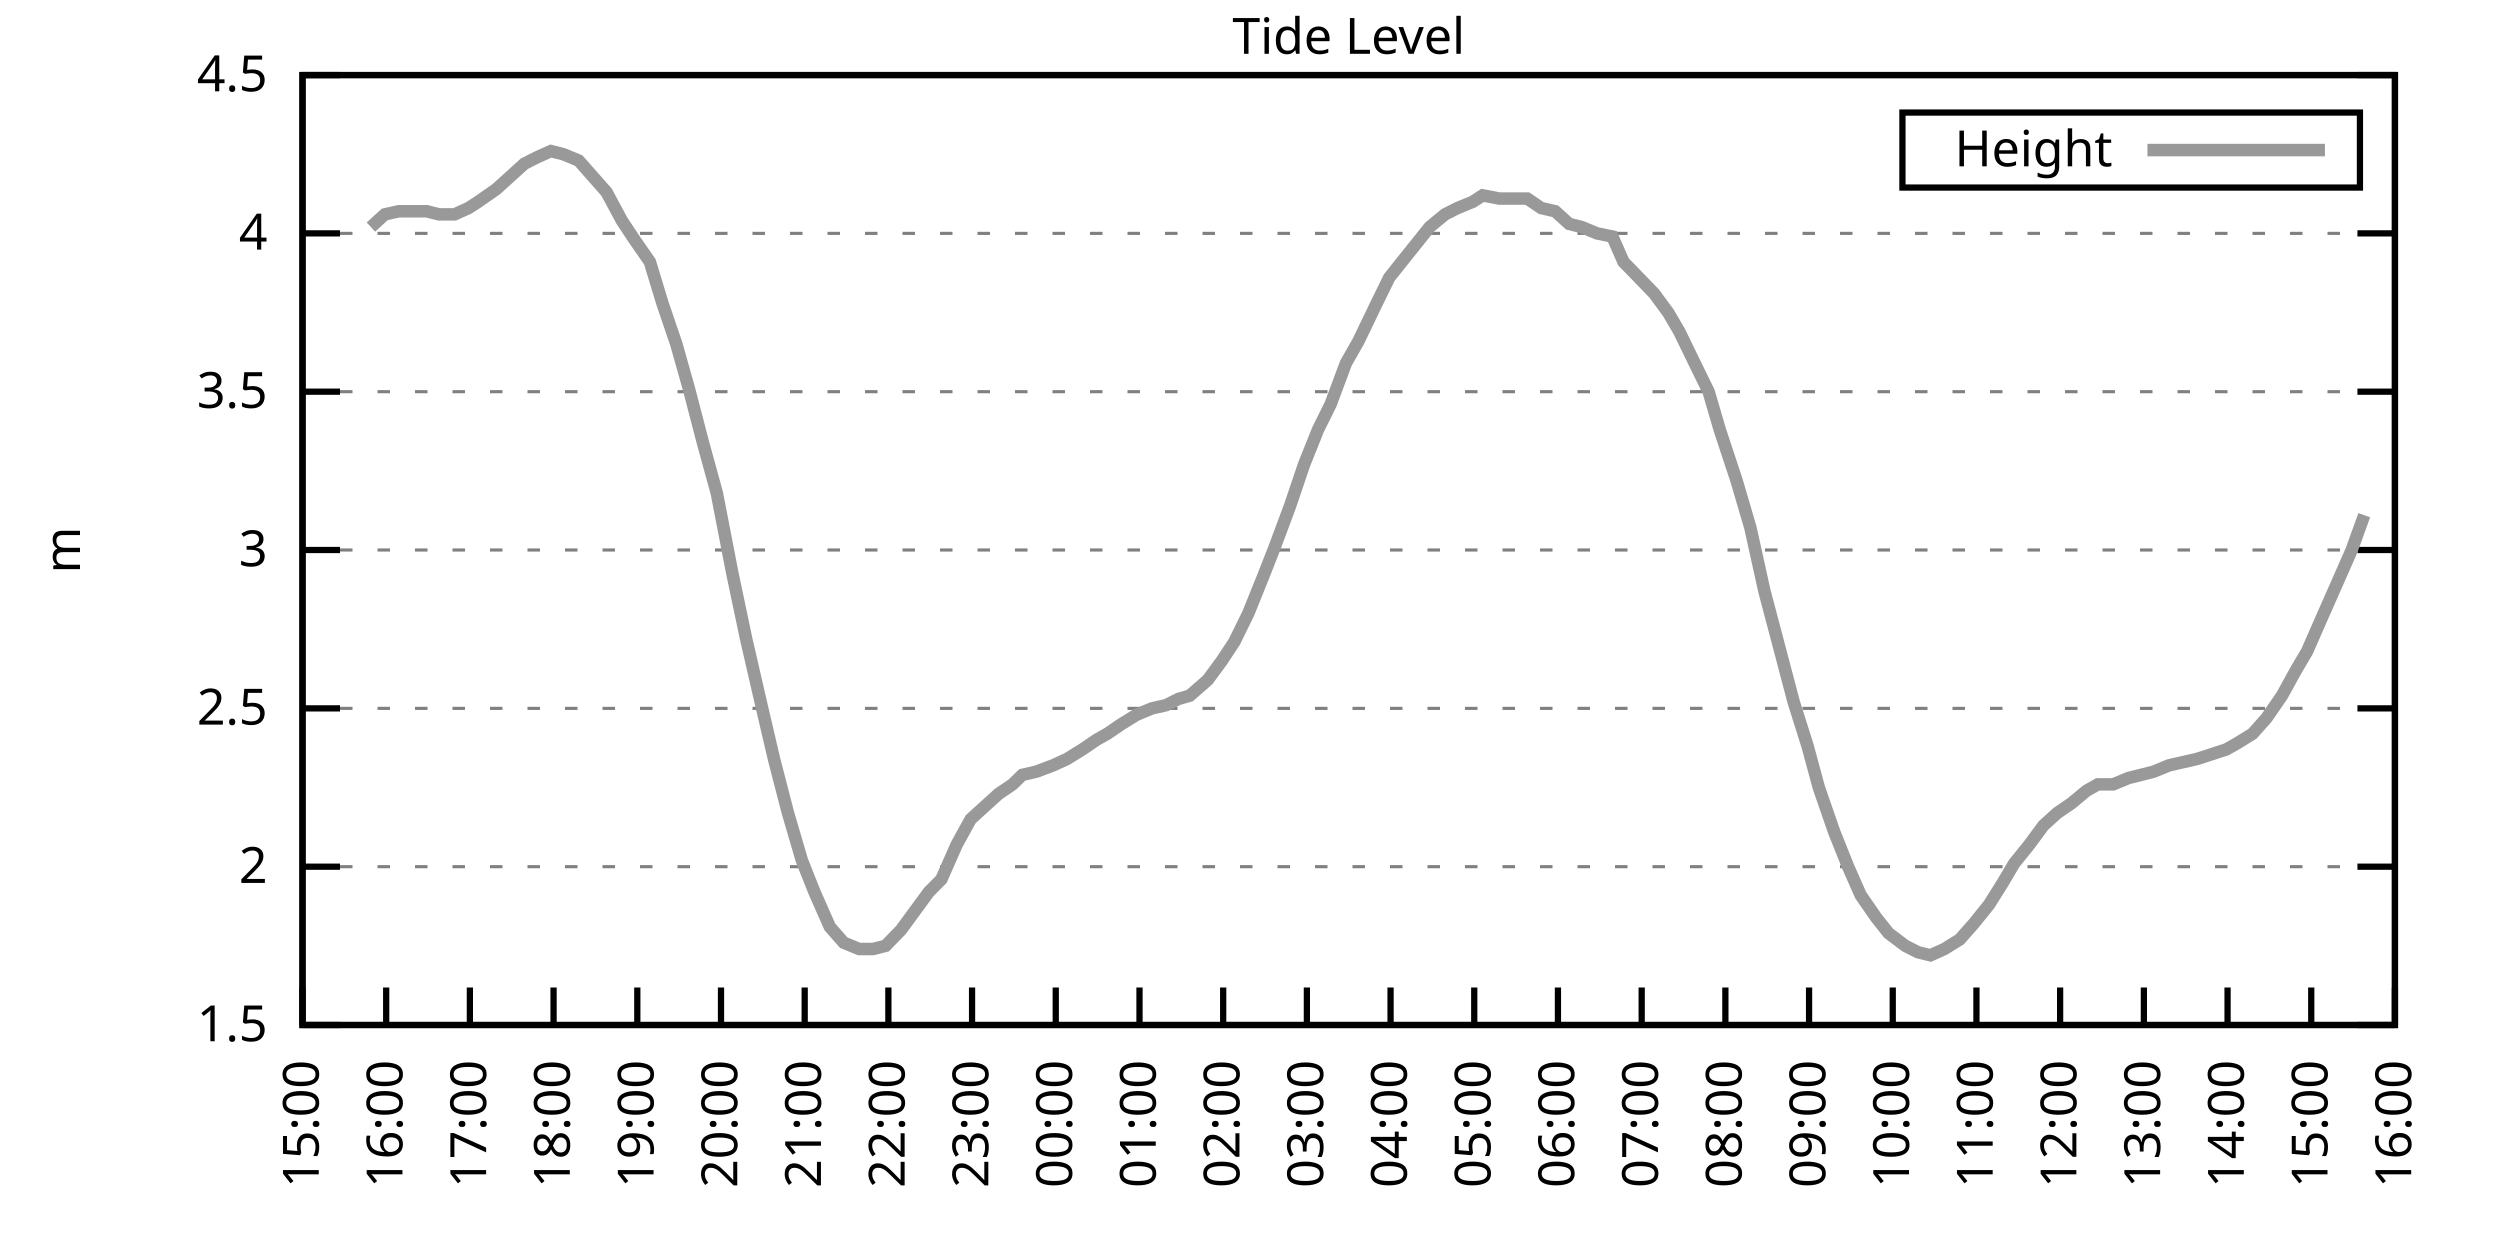
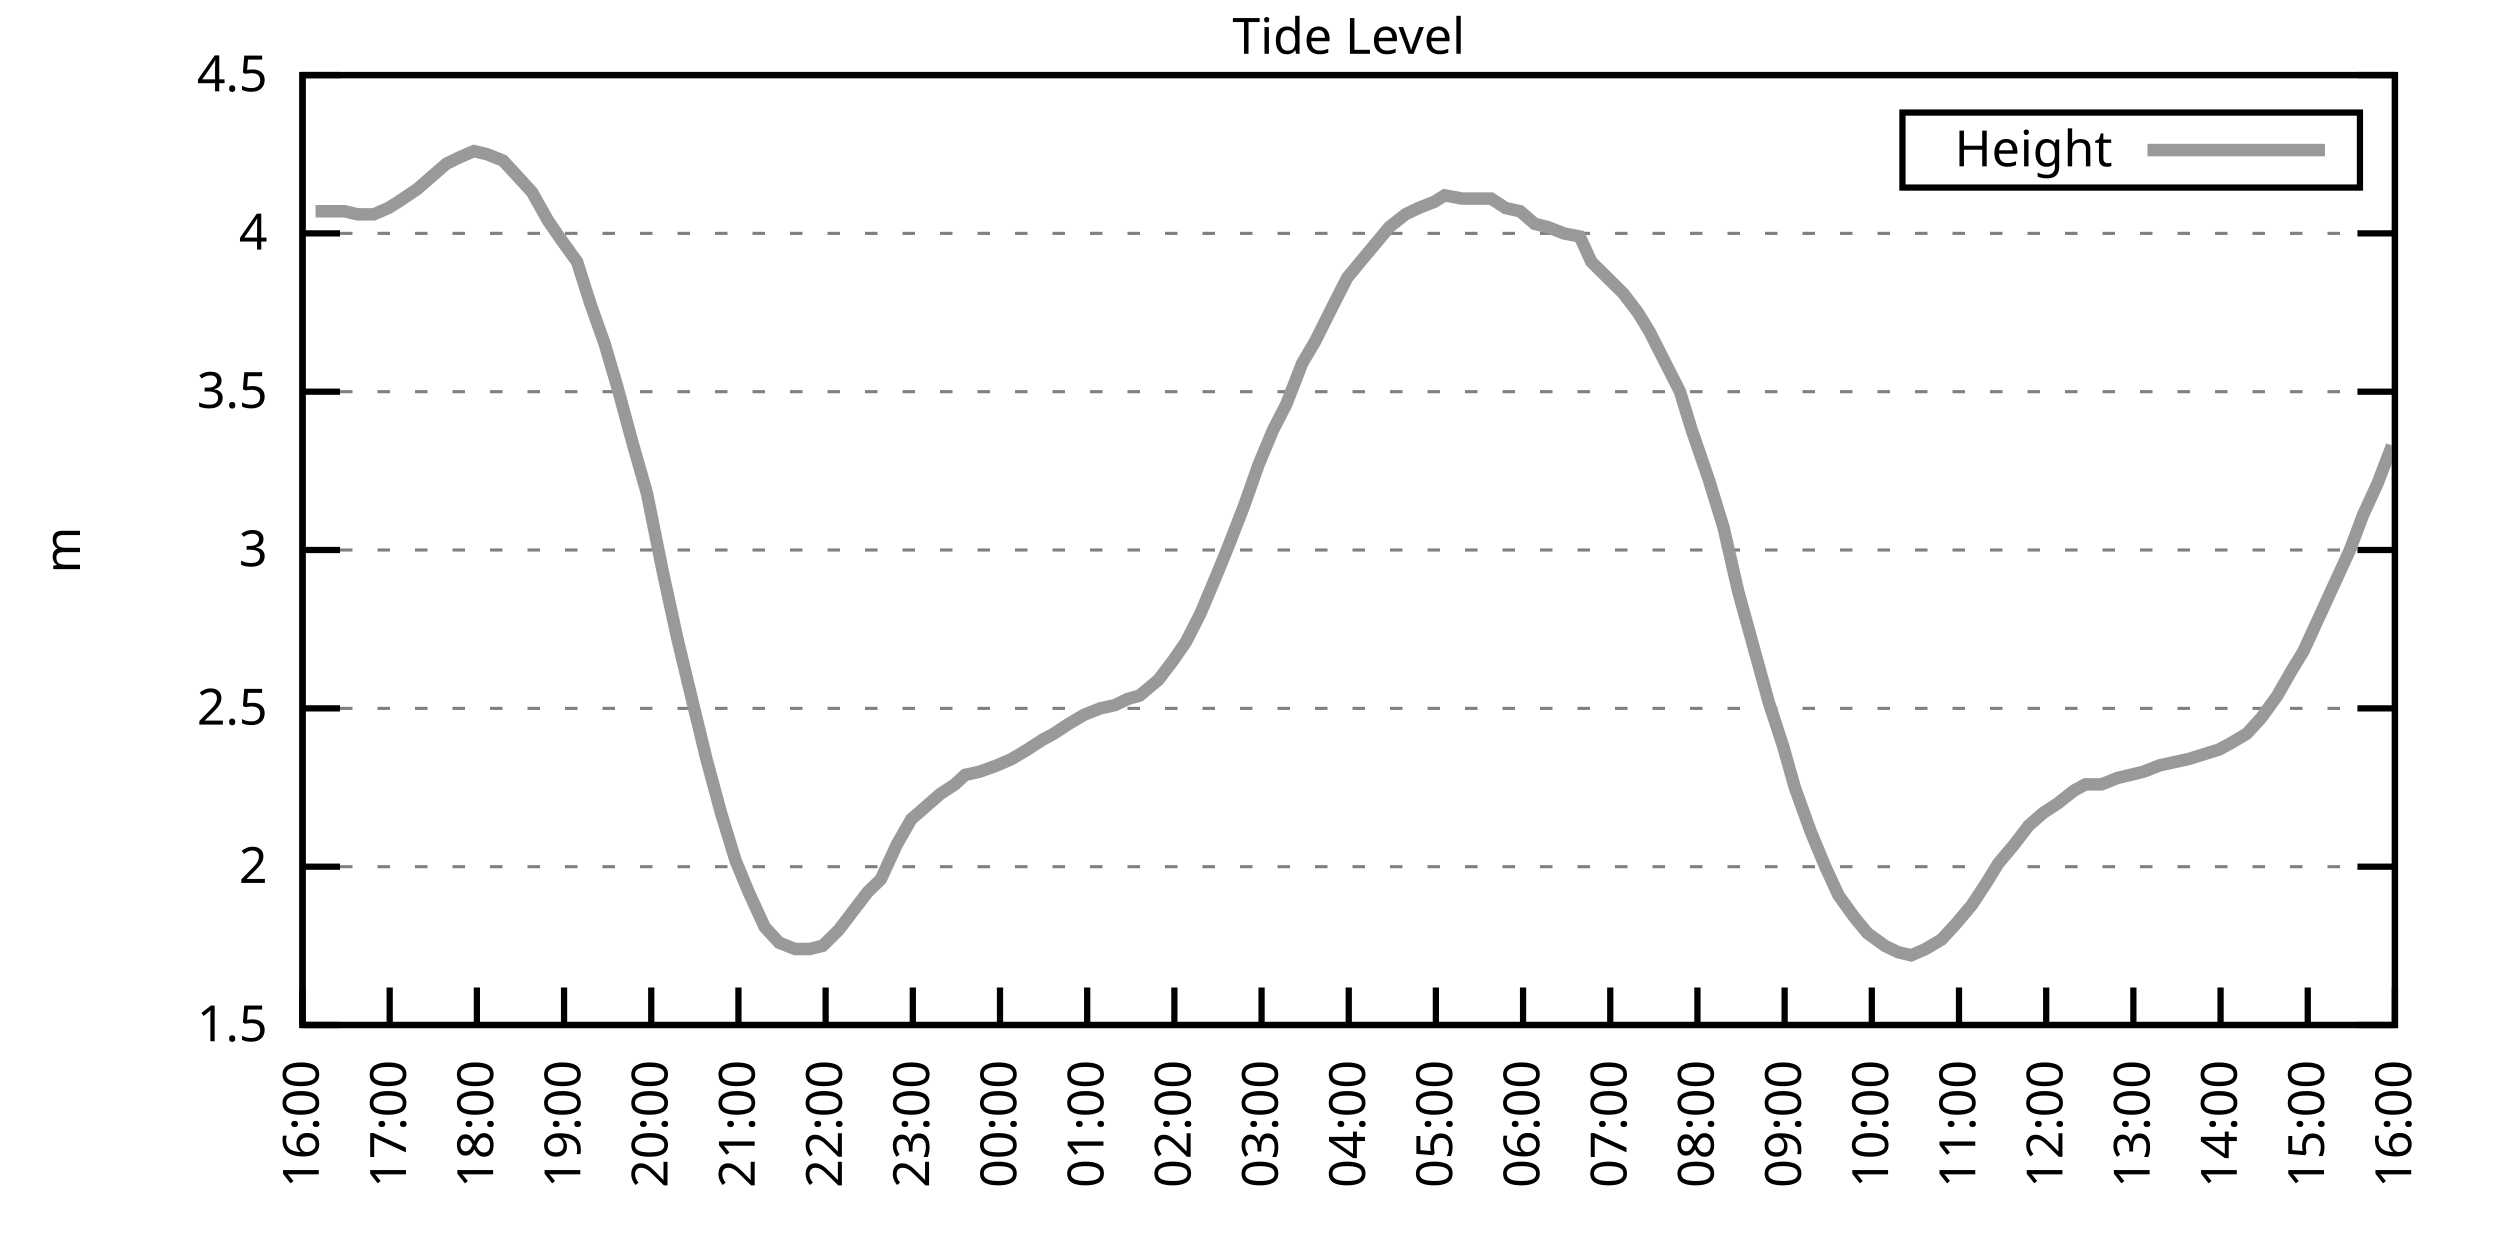
<svg xmlns="http://www.w3.org/2000/svg" xmlns:xlink="http://www.w3.org/1999/xlink" width="400" height="200" viewBox="0 0 400 200">
  <g id="gnuplot_canvas">
    <rect x="0" y="0" width="400" height="200" fill="none" />
    <defs>
      <circle id="gpDot" r="0.5" stroke-width="0.5" stroke="currentColor" />
      <path id="gpPt0" stroke-width="0.333" stroke="currentColor" d="M-1,0 h2 M0,-1 v2" />
      <path id="gpPt1" stroke-width="0.333" stroke="currentColor" d="M-1,-1 L1,1 M1,-1 L-1,1" />
      <path id="gpPt2" stroke-width="0.333" stroke="currentColor" d="M-1,0 L1,0 M0,-1 L0,1 M-1,-1 L1,1 M-1,1 L1,-1" />
      <rect id="gpPt3" stroke-width="0.333" stroke="currentColor" x="-1" y="-1" width="2" height="2" />
      <rect id="gpPt4" stroke-width="0.333" stroke="currentColor" fill="currentColor" x="-1" y="-1" width="2" height="2" />
      <circle id="gpPt5" stroke-width="0.333" stroke="currentColor" cx="0" cy="0" r="1" />
      <use xlink:href="#gpPt5" id="gpPt6" fill="currentColor" stroke="none" />
      <path id="gpPt7" stroke-width="0.333" stroke="currentColor" d="M0,-1.33 L-1.33,0.67 L1.33,0.67 z" />
      <use xlink:href="#gpPt7" id="gpPt8" fill="currentColor" stroke="none" />
      <use xlink:href="#gpPt7" id="gpPt9" stroke="currentColor" transform="rotate(180)" />
      <use xlink:href="#gpPt9" id="gpPt10" fill="currentColor" stroke="none" />
      <use xlink:href="#gpPt3" id="gpPt11" stroke="currentColor" transform="rotate(45)" />
      <use xlink:href="#gpPt11" id="gpPt12" fill="currentColor" stroke="none" />
      <path id="gpPt13" stroke-width="0.333" stroke="currentColor" d="M0,1.330 L1.265,0.411 L0.782,-1.067 L-0.782,-1.076 L-1.265,0.411 z" />
      <use xlink:href="#gpPt13" id="gpPt14" fill="currentColor" stroke="none" />
      <filter id="textbox" filterUnits="objectBoundingBox" x="0" y="0" height="1" width="1">
        <feFlood flood-color="white" flood-opacity="1" result="bgnd" />
        <feComposite in="SourceGraphic" in2="bgnd" operator="atop" />
      </filter>
      <filter id="greybox" filterUnits="objectBoundingBox" x="0" y="0" height="1" width="1">
        <feFlood flood-color="lightgrey" flood-opacity="1" result="grey" />
        <feComposite in="SourceGraphic" in2="grey" operator="atop" />
      </filter>
    </defs>
    <g fill="none" color="white" stroke="currentColor" stroke-width="1.00" stroke-linecap="butt" stroke-linejoin="miter">
</g>
    <g fill="none" color="black" stroke="currentColor" stroke-width="1.00" stroke-linecap="butt" stroke-linejoin="miter">
      <g stroke="none" shape-rendering="crispEdges">
        <polygon fill="rgb(255, 255, 255)" points="48.40,164.00 383.18,164.00 383.18,12.02 48.40,12.02 " />
      </g>
    </g>
    <g fill="none" color="black" stroke="currentColor" stroke-width="1.00" stroke-linecap="butt" stroke-linejoin="miter">
</g>
    <g fill="none" color="black" stroke="black" stroke-width="0.50" stroke-linecap="butt" stroke-linejoin="miter">
</g>
    <g fill="none" color="gray" stroke="currentColor" stroke-width="0.50" stroke-linecap="butt" stroke-linejoin="miter">
      <path stroke="gray" stroke-dasharray="2,4" class="gridline" d="M48.40,164.00 L383.19,164.00  " />
    </g>
    <g fill="none" color="gray" stroke="gray" stroke-width="1.00" stroke-linecap="butt" stroke-linejoin="miter">
</g>
    <g fill="none" color="black" stroke="currentColor" stroke-width="1.00" stroke-linecap="butt" stroke-linejoin="miter">
      <path stroke="black" d="M48.40,164.00 L54.40,164.00 M383.19,164.00 L377.19,164.00  " />
      <g transform="translate(42.80,166.60)" stroke="none" fill="black" font-family="Sans" font-size="8.00" text-anchor="end">
        <text>
          <tspan font-family="Sans"> 1.5</tspan>
        </text>
      </g>
    </g>
    <g fill="none" color="black" stroke="currentColor" stroke-width="1.00" stroke-linecap="butt" stroke-linejoin="miter">
</g>
    <g fill="none" color="black" stroke="black" stroke-width="0.50" stroke-linecap="butt" stroke-linejoin="miter">
</g>
    <g fill="none" color="gray" stroke="currentColor" stroke-width="0.50" stroke-linecap="butt" stroke-linejoin="miter">
      <path stroke="gray" stroke-dasharray="2,4" class="gridline" d="M48.40,138.67 L383.19,138.67  " />
    </g>
    <g fill="none" color="gray" stroke="gray" stroke-width="1.00" stroke-linecap="butt" stroke-linejoin="miter">
</g>
    <g fill="none" color="black" stroke="currentColor" stroke-width="1.00" stroke-linecap="butt" stroke-linejoin="miter">
      <path stroke="black" d="M48.40,138.67 L54.40,138.67 M383.19,138.67 L377.19,138.67  " />
      <g transform="translate(42.80,141.27)" stroke="none" fill="black" font-family="Sans" font-size="8.00" text-anchor="end">
        <text>
          <tspan font-family="Sans"> 2</tspan>
        </text>
      </g>
    </g>
    <g fill="none" color="black" stroke="currentColor" stroke-width="1.00" stroke-linecap="butt" stroke-linejoin="miter">
</g>
    <g fill="none" color="black" stroke="black" stroke-width="0.50" stroke-linecap="butt" stroke-linejoin="miter">
</g>
    <g fill="none" color="gray" stroke="currentColor" stroke-width="0.50" stroke-linecap="butt" stroke-linejoin="miter">
      <path stroke="gray" stroke-dasharray="2,4" class="gridline" d="M48.40,113.34 L383.19,113.34  " />
    </g>
    <g fill="none" color="gray" stroke="gray" stroke-width="1.00" stroke-linecap="butt" stroke-linejoin="miter">
</g>
    <g fill="none" color="black" stroke="currentColor" stroke-width="1.00" stroke-linecap="butt" stroke-linejoin="miter">
      <path stroke="black" d="M48.40,113.34 L54.40,113.34 M383.19,113.34 L377.19,113.34  " />
      <g transform="translate(42.80,115.94)" stroke="none" fill="black" font-family="Sans" font-size="8.00" text-anchor="end">
        <text>
          <tspan font-family="Sans"> 2.5</tspan>
        </text>
      </g>
    </g>
    <g fill="none" color="black" stroke="currentColor" stroke-width="1.00" stroke-linecap="butt" stroke-linejoin="miter">
</g>
    <g fill="none" color="black" stroke="black" stroke-width="0.50" stroke-linecap="butt" stroke-linejoin="miter">
</g>
    <g fill="none" color="gray" stroke="currentColor" stroke-width="0.50" stroke-linecap="butt" stroke-linejoin="miter">
      <path stroke="gray" stroke-dasharray="2,4" class="gridline" d="M48.40,88.00 L383.19,88.00  " />
    </g>
    <g fill="none" color="gray" stroke="gray" stroke-width="1.00" stroke-linecap="butt" stroke-linejoin="miter">
</g>
    <g fill="none" color="black" stroke="currentColor" stroke-width="1.00" stroke-linecap="butt" stroke-linejoin="miter">
      <path stroke="black" d="M48.40,88.00 L54.40,88.00 M383.19,88.00 L377.19,88.00  " />
      <g transform="translate(42.80,90.60)" stroke="none" fill="black" font-family="Sans" font-size="8.00" text-anchor="end">
        <text>
          <tspan font-family="Sans"> 3</tspan>
        </text>
      </g>
    </g>
    <g fill="none" color="black" stroke="currentColor" stroke-width="1.00" stroke-linecap="butt" stroke-linejoin="miter">
</g>
    <g fill="none" color="black" stroke="black" stroke-width="0.50" stroke-linecap="butt" stroke-linejoin="miter">
</g>
    <g fill="none" color="gray" stroke="currentColor" stroke-width="0.50" stroke-linecap="butt" stroke-linejoin="miter">
      <path stroke="gray" stroke-dasharray="2,4" class="gridline" d="M48.40,62.67 L383.19,62.67  " />
    </g>
    <g fill="none" color="gray" stroke="gray" stroke-width="1.00" stroke-linecap="butt" stroke-linejoin="miter">
</g>
    <g fill="none" color="black" stroke="currentColor" stroke-width="1.00" stroke-linecap="butt" stroke-linejoin="miter">
      <path stroke="black" d="M48.40,62.67 L54.40,62.67 M383.19,62.67 L377.19,62.67  " />
      <g transform="translate(42.80,65.27)" stroke="none" fill="black" font-family="Sans" font-size="8.00" text-anchor="end">
        <text>
          <tspan font-family="Sans"> 3.5</tspan>
        </text>
      </g>
    </g>
    <g fill="none" color="black" stroke="currentColor" stroke-width="1.00" stroke-linecap="butt" stroke-linejoin="miter">
</g>
    <g fill="none" color="black" stroke="black" stroke-width="0.50" stroke-linecap="butt" stroke-linejoin="miter">
</g>
    <g fill="none" color="gray" stroke="currentColor" stroke-width="0.50" stroke-linecap="butt" stroke-linejoin="miter">
      <path stroke="gray" stroke-dasharray="2,4" class="gridline" d="M48.40,37.34 L383.19,37.34  " />
    </g>
    <g fill="none" color="gray" stroke="gray" stroke-width="1.00" stroke-linecap="butt" stroke-linejoin="miter">
</g>
    <g fill="none" color="black" stroke="currentColor" stroke-width="1.00" stroke-linecap="butt" stroke-linejoin="miter">
      <path stroke="black" d="M48.40,37.34 L54.40,37.34 M383.19,37.34 L377.19,37.34  " />
      <g transform="translate(42.80,39.94)" stroke="none" fill="black" font-family="Sans" font-size="8.00" text-anchor="end">
        <text>
          <tspan font-family="Sans"> 4</tspan>
        </text>
      </g>
    </g>
    <g fill="none" color="black" stroke="currentColor" stroke-width="1.00" stroke-linecap="butt" stroke-linejoin="miter">
</g>
    <g fill="none" color="black" stroke="black" stroke-width="0.50" stroke-linecap="butt" stroke-linejoin="miter">
</g>
    <g fill="none" color="gray" stroke="currentColor" stroke-width="0.50" stroke-linecap="butt" stroke-linejoin="miter">
      <path stroke="gray" stroke-dasharray="2,4" class="gridline" d="M48.40,12.01 L383.19,12.01  " />
    </g>
    <g fill="none" color="gray" stroke="gray" stroke-width="1.00" stroke-linecap="butt" stroke-linejoin="miter">
</g>
    <g fill="none" color="black" stroke="currentColor" stroke-width="1.00" stroke-linecap="butt" stroke-linejoin="miter">
      <path stroke="black" d="M48.40,12.01 L54.40,12.01 M383.19,12.01 L377.19,12.01  " />
      <g transform="translate(42.80,14.61)" stroke="none" fill="black" font-family="Sans" font-size="8.00" text-anchor="end">
        <text>
          <tspan font-family="Sans"> 4.5</tspan>
        </text>
      </g>
    </g>
    <g fill="none" color="black" stroke="currentColor" stroke-width="1.00" stroke-linecap="butt" stroke-linejoin="miter">
      <path stroke="black" d="M48.40,164.00 L48.40,158.00  " />
      <g transform="translate(51.00,169.60) rotate(270.00)" stroke="none" fill="black" font-family="Sans" font-size="8.00" text-anchor="end">
        <text>
-           <tspan font-family="Sans">15:00</tspan>
-         </text>
-       </g>
-     </g>
-     <g fill="none" color="black" stroke="currentColor" stroke-width="1.00" stroke-linecap="butt" stroke-linejoin="miter">
-       <path stroke="black" d="M61.79,164.00 L61.79,158.00  " />
-       <g transform="translate(64.39,169.60) rotate(270.00)" stroke="none" fill="black" font-family="Sans" font-size="8.00" text-anchor="end">
-         <text>
          <tspan font-family="Sans">16:00</tspan>
        </text>
      </g>
    </g>
    <g fill="none" color="black" stroke="currentColor" stroke-width="1.00" stroke-linecap="butt" stroke-linejoin="miter">
-       <path stroke="black" d="M75.18,164.00 L75.18,158.00  " />
-       <g transform="translate(77.78,169.60) rotate(270.00)" stroke="none" fill="black" font-family="Sans" font-size="8.00" text-anchor="end">
+       <path stroke="black" d="M62.35,164.00 L62.35,158.00  " />
+       <g transform="translate(64.95,169.60) rotate(270.00)" stroke="none" fill="black" font-family="Sans" font-size="8.00" text-anchor="end">
        <text>
          <tspan font-family="Sans">17:00</tspan>
        </text>
      </g>
    </g>
    <g fill="none" color="black" stroke="currentColor" stroke-width="1.00" stroke-linecap="butt" stroke-linejoin="miter">
-       <path stroke="black" d="M88.57,164.00 L88.57,158.00  " />
-       <g transform="translate(91.17,169.60) rotate(270.00)" stroke="none" fill="black" font-family="Sans" font-size="8.00" text-anchor="end">
+       <path stroke="black" d="M76.30,164.00 L76.30,158.00  " />
+       <g transform="translate(78.90,169.60) rotate(270.00)" stroke="none" fill="black" font-family="Sans" font-size="8.00" text-anchor="end">
        <text>
          <tspan font-family="Sans">18:00</tspan>
        </text>
      </g>
    </g>
    <g fill="none" color="black" stroke="currentColor" stroke-width="1.00" stroke-linecap="butt" stroke-linejoin="miter">
-       <path stroke="black" d="M101.97,164.00 L101.97,158.00  " />
-       <g transform="translate(104.57,169.60) rotate(270.00)" stroke="none" fill="black" font-family="Sans" font-size="8.00" text-anchor="end">
+       <path stroke="black" d="M90.25,164.00 L90.25,158.00  " />
+       <g transform="translate(92.85,169.60) rotate(270.00)" stroke="none" fill="black" font-family="Sans" font-size="8.00" text-anchor="end">
        <text>
          <tspan font-family="Sans">19:00</tspan>
        </text>
      </g>
    </g>
    <g fill="none" color="black" stroke="currentColor" stroke-width="1.00" stroke-linecap="butt" stroke-linejoin="miter">
-       <path stroke="black" d="M115.36,164.00 L115.36,158.00  " />
-       <g transform="translate(117.96,169.60) rotate(270.00)" stroke="none" fill="black" font-family="Sans" font-size="8.00" text-anchor="end">
+       <path stroke="black" d="M104.20,164.00 L104.20,158.00  " />
+       <g transform="translate(106.80,169.60) rotate(270.00)" stroke="none" fill="black" font-family="Sans" font-size="8.00" text-anchor="end">
        <text>
          <tspan font-family="Sans">20:00</tspan>
        </text>
      </g>
    </g>
    <g fill="none" color="black" stroke="currentColor" stroke-width="1.00" stroke-linecap="butt" stroke-linejoin="miter">
-       <path stroke="black" d="M128.75,164.00 L128.75,158.00  " />
-       <g transform="translate(131.35,169.60) rotate(270.00)" stroke="none" fill="black" font-family="Sans" font-size="8.00" text-anchor="end">
+       <path stroke="black" d="M118.15,164.00 L118.15,158.00  " />
+       <g transform="translate(120.75,169.60) rotate(270.00)" stroke="none" fill="black" font-family="Sans" font-size="8.00" text-anchor="end">
        <text>
          <tspan font-family="Sans">21:00</tspan>
        </text>
      </g>
    </g>
    <g fill="none" color="black" stroke="currentColor" stroke-width="1.00" stroke-linecap="butt" stroke-linejoin="miter">
-       <path stroke="black" d="M142.14,164.00 L142.14,158.00  " />
-       <g transform="translate(144.74,169.60) rotate(270.00)" stroke="none" fill="black" font-family="Sans" font-size="8.00" text-anchor="end">
+       <path stroke="black" d="M132.10,164.00 L132.10,158.00  " />
+       <g transform="translate(134.70,169.60) rotate(270.00)" stroke="none" fill="black" font-family="Sans" font-size="8.00" text-anchor="end">
        <text>
          <tspan font-family="Sans">22:00</tspan>
        </text>
      </g>
    </g>
    <g fill="none" color="black" stroke="currentColor" stroke-width="1.00" stroke-linecap="butt" stroke-linejoin="miter">
-       <path stroke="black" d="M155.53,164.00 L155.53,158.00  " />
-       <g transform="translate(158.13,169.60) rotate(270.00)" stroke="none" fill="black" font-family="Sans" font-size="8.00" text-anchor="end">
+       <path stroke="black" d="M146.05,164.00 L146.05,158.00  " />
+       <g transform="translate(148.65,169.60) rotate(270.00)" stroke="none" fill="black" font-family="Sans" font-size="8.00" text-anchor="end">
        <text>
          <tspan font-family="Sans">23:00</tspan>
        </text>
      </g>
    </g>
    <g fill="none" color="black" stroke="currentColor" stroke-width="1.00" stroke-linecap="butt" stroke-linejoin="miter">
-       <path stroke="black" d="M168.92,164.00 L168.92,158.00  " />
-       <g transform="translate(171.52,169.60) rotate(270.00)" stroke="none" fill="black" font-family="Sans" font-size="8.00" text-anchor="end">
+       <path stroke="black" d="M160.00,164.00 L160.00,158.00  " />
+       <g transform="translate(162.60,169.60) rotate(270.00)" stroke="none" fill="black" font-family="Sans" font-size="8.00" text-anchor="end">
        <text>
          <tspan font-family="Sans">00:00</tspan>
        </text>
      </g>
    </g>
    <g fill="none" color="black" stroke="currentColor" stroke-width="1.00" stroke-linecap="butt" stroke-linejoin="miter">
-       <path stroke="black" d="M182.32,164.00 L182.32,158.00  " />
-       <g transform="translate(184.92,169.60) rotate(270.00)" stroke="none" fill="black" font-family="Sans" font-size="8.00" text-anchor="end">
+       <path stroke="black" d="M173.95,164.00 L173.95,158.00  " />
+       <g transform="translate(176.55,169.60) rotate(270.00)" stroke="none" fill="black" font-family="Sans" font-size="8.00" text-anchor="end">
        <text>
          <tspan font-family="Sans">01:00</tspan>
        </text>
      </g>
    </g>
    <g fill="none" color="black" stroke="currentColor" stroke-width="1.00" stroke-linecap="butt" stroke-linejoin="miter">
-       <path stroke="black" d="M195.71,164.00 L195.71,158.00  " />
-       <g transform="translate(198.31,169.60) rotate(270.00)" stroke="none" fill="black" font-family="Sans" font-size="8.00" text-anchor="end">
+       <path stroke="black" d="M187.90,164.00 L187.90,158.00  " />
+       <g transform="translate(190.50,169.60) rotate(270.00)" stroke="none" fill="black" font-family="Sans" font-size="8.00" text-anchor="end">
        <text>
          <tspan font-family="Sans">02:00</tspan>
        </text>
      </g>
    </g>
    <g fill="none" color="black" stroke="currentColor" stroke-width="1.00" stroke-linecap="butt" stroke-linejoin="miter">
-       <path stroke="black" d="M209.10,164.00 L209.10,158.00  " />
-       <g transform="translate(211.70,169.60) rotate(270.00)" stroke="none" fill="black" font-family="Sans" font-size="8.00" text-anchor="end">
+       <path stroke="black" d="M201.85,164.00 L201.85,158.00  " />
+       <g transform="translate(204.45,169.60) rotate(270.00)" stroke="none" fill="black" font-family="Sans" font-size="8.00" text-anchor="end">
        <text>
          <tspan font-family="Sans">03:00</tspan>
        </text>
      </g>
    </g>
    <g fill="none" color="black" stroke="currentColor" stroke-width="1.00" stroke-linecap="butt" stroke-linejoin="miter">
-       <path stroke="black" d="M222.49,164.00 L222.49,158.00  " />
-       <g transform="translate(225.09,169.60) rotate(270.00)" stroke="none" fill="black" font-family="Sans" font-size="8.00" text-anchor="end">
+       <path stroke="black" d="M215.80,164.00 L215.80,158.00  " />
+       <g transform="translate(218.40,169.60) rotate(270.00)" stroke="none" fill="black" font-family="Sans" font-size="8.00" text-anchor="end">
        <text>
          <tspan font-family="Sans">04:00</tspan>
        </text>
      </g>
    </g>
    <g fill="none" color="black" stroke="currentColor" stroke-width="1.00" stroke-linecap="butt" stroke-linejoin="miter">
-       <path stroke="black" d="M235.88,164.00 L235.88,158.00  " />
-       <g transform="translate(238.48,169.60) rotate(270.00)" stroke="none" fill="black" font-family="Sans" font-size="8.00" text-anchor="end">
+       <path stroke="black" d="M229.74,164.00 L229.74,158.00  " />
+       <g transform="translate(232.34,169.60) rotate(270.00)" stroke="none" fill="black" font-family="Sans" font-size="8.00" text-anchor="end">
        <text>
          <tspan font-family="Sans">05:00</tspan>
        </text>
      </g>
    </g>
    <g fill="none" color="black" stroke="currentColor" stroke-width="1.00" stroke-linecap="butt" stroke-linejoin="miter">
-       <path stroke="black" d="M249.27,164.00 L249.27,158.00  " />
-       <g transform="translate(251.87,169.60) rotate(270.00)" stroke="none" fill="black" font-family="Sans" font-size="8.00" text-anchor="end">
+       <path stroke="black" d="M243.69,164.00 L243.69,158.00  " />
+       <g transform="translate(246.29,169.60) rotate(270.00)" stroke="none" fill="black" font-family="Sans" font-size="8.00" text-anchor="end">
        <text>
          <tspan font-family="Sans">06:00</tspan>
        </text>
      </g>
    </g>
    <g fill="none" color="black" stroke="currentColor" stroke-width="1.00" stroke-linecap="butt" stroke-linejoin="miter">
-       <path stroke="black" d="M262.67,164.00 L262.67,158.00  " />
-       <g transform="translate(265.27,169.60) rotate(270.00)" stroke="none" fill="black" font-family="Sans" font-size="8.00" text-anchor="end">
+       <path stroke="black" d="M257.64,164.00 L257.64,158.00  " />
+       <g transform="translate(260.24,169.60) rotate(270.00)" stroke="none" fill="black" font-family="Sans" font-size="8.00" text-anchor="end">
        <text>
          <tspan font-family="Sans">07:00</tspan>
        </text>
      </g>
    </g>
    <g fill="none" color="black" stroke="currentColor" stroke-width="1.00" stroke-linecap="butt" stroke-linejoin="miter">
-       <path stroke="black" d="M276.06,164.00 L276.06,158.00  " />
-       <g transform="translate(278.66,169.60) rotate(270.00)" stroke="none" fill="black" font-family="Sans" font-size="8.00" text-anchor="end">
+       <path stroke="black" d="M271.59,164.00 L271.59,158.00  " />
+       <g transform="translate(274.19,169.60) rotate(270.00)" stroke="none" fill="black" font-family="Sans" font-size="8.00" text-anchor="end">
        <text>
          <tspan font-family="Sans">08:00</tspan>
        </text>
      </g>
    </g>
    <g fill="none" color="black" stroke="currentColor" stroke-width="1.00" stroke-linecap="butt" stroke-linejoin="miter">
-       <path stroke="black" d="M289.45,164.00 L289.45,158.00  " />
-       <g transform="translate(292.05,169.60) rotate(270.00)" stroke="none" fill="black" font-family="Sans" font-size="8.00" text-anchor="end">
+       <path stroke="black" d="M285.54,164.00 L285.54,158.00  " />
+       <g transform="translate(288.14,169.60) rotate(270.00)" stroke="none" fill="black" font-family="Sans" font-size="8.00" text-anchor="end">
        <text>
          <tspan font-family="Sans">09:00</tspan>
        </text>
      </g>
    </g>
    <g fill="none" color="black" stroke="currentColor" stroke-width="1.00" stroke-linecap="butt" stroke-linejoin="miter">
-       <path stroke="black" d="M302.84,164.00 L302.84,158.00  " />
-       <g transform="translate(305.44,169.60) rotate(270.00)" stroke="none" fill="black" font-family="Sans" font-size="8.00" text-anchor="end">
+       <path stroke="black" d="M299.49,164.00 L299.49,158.00  " />
+       <g transform="translate(302.09,169.60) rotate(270.00)" stroke="none" fill="black" font-family="Sans" font-size="8.00" text-anchor="end">
        <text>
          <tspan font-family="Sans">10:00</tspan>
        </text>
      </g>
    </g>
    <g fill="none" color="black" stroke="currentColor" stroke-width="1.00" stroke-linecap="butt" stroke-linejoin="miter">
-       <path stroke="black" d="M316.23,164.00 L316.23,158.00  " />
-       <g transform="translate(318.83,169.60) rotate(270.00)" stroke="none" fill="black" font-family="Sans" font-size="8.00" text-anchor="end">
+       <path stroke="black" d="M313.44,164.00 L313.44,158.00  " />
+       <g transform="translate(316.04,169.60) rotate(270.00)" stroke="none" fill="black" font-family="Sans" font-size="8.00" text-anchor="end">
        <text>
          <tspan font-family="Sans">11:00</tspan>
        </text>
      </g>
    </g>
    <g fill="none" color="black" stroke="currentColor" stroke-width="1.00" stroke-linecap="butt" stroke-linejoin="miter">
-       <path stroke="black" d="M329.62,164.00 L329.62,158.00  " />
-       <g transform="translate(332.22,169.60) rotate(270.00)" stroke="none" fill="black" font-family="Sans" font-size="8.00" text-anchor="end">
+       <path stroke="black" d="M327.39,164.00 L327.39,158.00  " />
+       <g transform="translate(329.99,169.60) rotate(270.00)" stroke="none" fill="black" font-family="Sans" font-size="8.00" text-anchor="end">
        <text>
          <tspan font-family="Sans">12:00</tspan>
        </text>
      </g>
    </g>
    <g fill="none" color="black" stroke="currentColor" stroke-width="1.00" stroke-linecap="butt" stroke-linejoin="miter">
-       <path stroke="black" d="M343.02,164.00 L343.02,158.00  " />
-       <g transform="translate(345.62,169.60) rotate(270.00)" stroke="none" fill="black" font-family="Sans" font-size="8.00" text-anchor="end">
+       <path stroke="black" d="M341.34,164.00 L341.34,158.00  " />
+       <g transform="translate(343.94,169.60) rotate(270.00)" stroke="none" fill="black" font-family="Sans" font-size="8.00" text-anchor="end">
        <text>
          <tspan font-family="Sans">13:00</tspan>
        </text>
      </g>
    </g>
    <g fill="none" color="black" stroke="currentColor" stroke-width="1.00" stroke-linecap="butt" stroke-linejoin="miter">
-       <path stroke="black" d="M356.41,164.00 L356.41,158.00  " />
-       <g transform="translate(359.01,169.60) rotate(270.00)" stroke="none" fill="black" font-family="Sans" font-size="8.00" text-anchor="end">
+       <path stroke="black" d="M355.29,164.00 L355.29,158.00  " />
+       <g transform="translate(357.89,169.60) rotate(270.00)" stroke="none" fill="black" font-family="Sans" font-size="8.00" text-anchor="end">
        <text>
          <tspan font-family="Sans">14:00</tspan>
        </text>
      </g>
    </g>
    <g fill="none" color="black" stroke="currentColor" stroke-width="1.00" stroke-linecap="butt" stroke-linejoin="miter">
-       <path stroke="black" d="M369.80,164.00 L369.80,158.00  " />
-       <g transform="translate(372.40,169.60) rotate(270.00)" stroke="none" fill="black" font-family="Sans" font-size="8.00" text-anchor="end">
+       <path stroke="black" d="M369.24,164.00 L369.24,158.00  " />
+       <g transform="translate(371.84,169.60) rotate(270.00)" stroke="none" fill="black" font-family="Sans" font-size="8.00" text-anchor="end">
        <text>
          <tspan font-family="Sans">15:00</tspan>
        </text>
      </g>
    </g>
    <g fill="none" color="black" stroke="currentColor" stroke-width="1.00" stroke-linecap="butt" stroke-linejoin="miter">
      <path stroke="black" d="M383.19,164.00 L383.19,158.00  " />
      <g transform="translate(385.79,169.60) rotate(270.00)" stroke="none" fill="black" font-family="Sans" font-size="8.00" text-anchor="end">
        <text>
          <tspan font-family="Sans">16:00</tspan>
        </text>
      </g>
    </g>
    <g fill="none" color="black" stroke="currentColor" stroke-width="1.00" stroke-linecap="butt" stroke-linejoin="miter">
</g>
    <g fill="none" color="black" stroke="currentColor" stroke-width="1.00" stroke-linecap="butt" stroke-linejoin="miter">
      <path stroke="black" d="M48.40,12.01 L48.40,164.00 L383.19,164.00 L383.19,12.01 L48.40,12.01 Z  " />
    </g>
    <g fill="none" color="black" stroke="currentColor" stroke-width="1.00" stroke-linecap="butt" stroke-linejoin="miter">
</g>
    <g fill="none" color="black" stroke="currentColor" stroke-width="1.00" stroke-linecap="butt" stroke-linejoin="miter">
      <path stroke="black" d="M304.39,30.01 L304.39,18.01 L377.59,18.01 L377.59,30.01 L304.39,30.01 Z  " />
    </g>
    <g id="Tide_level_plot_1">
      <g fill="none" color="white" stroke="black" stroke-width="2.00" stroke-linecap="butt" stroke-linejoin="miter">
</g>
      <g fill="none" color="black" stroke="currentColor" stroke-width="2.00" stroke-linecap="butt" stroke-linejoin="miter">
        <g transform="translate(337.99,26.61)" stroke="none" fill="black" font-family="Sans" font-size="8.00" text-anchor="end">
          <text>
            <tspan font-family="Sans">Height</tspan>
          </text>
        </g>
      </g>
      <g fill="none" color="black" stroke="currentColor" stroke-width="2.00" stroke-linecap="butt" stroke-linejoin="miter">
-         <path stroke="rgb(153, 153, 153)" d="M343.59,24.01 L371.99,24.01 M59.34,36.33 L61.57,34.30 L63.80,33.80 L66.03,33.80 L68.26,33.80 L70.27,34.30   L72.73,34.30 L74.96,33.29 L76.52,32.28 L79.42,30.25 L81.66,28.22 L83.89,26.20 L85.90,25.18 L88.13,24.17   L90.14,24.68 L92.59,25.69 L94.82,28.22 L97.06,30.76 L99.51,35.32 L101.52,38.35 L103.98,41.90 L105.98,48.49   L108.22,55.07 L110.22,62.17 L112.46,70.78 L114.69,78.89 L117.14,91.55 L119.38,102.19 L121.83,112.83 L123.84,121.44   L126.07,130.06 L128.30,137.66 L130.31,142.72 L132.77,148.29 L135.00,150.83 L137.45,151.84 L139.69,151.84 L141.69,151.33   L144.15,148.80 L146.38,145.76 L148.61,142.72 L150.62,140.69 L153.08,135.12 L155.31,131.07 L157.54,129.04 L159.77,127.02   L162.01,125.50 L163.57,123.98 L165.80,123.47 L168.48,122.46 L170.71,121.44 L173.17,119.92 L175.40,118.40 L177.18,117.39   L179.41,115.87 L181.87,114.35 L184.32,113.34 L186.56,112.83 L188.57,111.82 L190.35,111.31 L193.25,108.78 L195.48,105.74   L197.49,102.70 L199.73,98.14 L202.18,92.06 L203.97,87.50 L206.42,80.91 L208.65,74.33 L210.88,68.75 L212.89,64.70   L215.35,58.11 L217.36,54.57 L220.04,48.99 L222.27,44.43 L224.28,41.90 L228.74,36.33 L231.20,34.30 L233.20,33.29   L235.66,32.28 L237.22,31.26 L239.90,31.77 L242.13,31.77 L244.36,31.77 L246.60,33.29 L248.83,33.80 L251.06,35.82   L253.07,36.33 L255.52,37.34 L257.98,37.85 L259.76,41.90 L262.22,44.43 L264.67,46.97 L266.91,50.01 L268.69,53.05   L271.15,58.11 L273.38,62.67 L275.16,68.75 L277.84,76.86 L280.07,84.46 L282.31,94.59 L284.32,102.19 L286.99,112.32   L289.23,119.42 L291.01,126.00 L293.47,133.10 L295.70,138.67 L297.71,143.23 L300.16,146.77 L302.17,149.31 L304.85,151.33   L306.86,152.35 L308.87,152.85 L311.10,151.84 L313.55,150.32 L315.79,147.79 L318.24,144.75 L320.47,141.20 L322.26,138.16   L324.71,135.12 L326.95,132.08 L329.18,130.06 L331.41,128.54 L333.86,126.51 L335.65,125.50 L338.10,125.50 L340.56,124.48   L342.57,123.98 L344.58,123.47 L347.03,122.46 L349.26,121.95 L351.50,121.44 L353.06,120.94 L356.18,119.92 L357.97,118.91   L360.42,117.39 L362.66,114.86 L365.11,111.31 L367.34,107.26 L369.13,104.22 L371.58,98.64 L374.04,93.07 L376.27,88.00   L378.28,82.43  " />
+         <path stroke="rgb(153, 153, 153)" d="M343.59,24.01 L371.99,24.01 M50.49,33.80 L52.82,33.80 L55.14,33.80 L57.23,34.30 L59.79,34.30 L62.12,33.29   L63.74,32.28 L66.77,30.25 L69.09,28.22 L71.42,26.20 L73.51,25.18 L75.83,24.17 L77.93,24.68 L80.48,25.69   L82.81,28.22 L85.13,30.76 L87.69,35.32 L89.78,38.35 L92.34,41.90 L94.43,48.49 L96.76,55.07 L98.85,62.17   L101.18,70.78 L103.50,78.89 L106.06,91.55 L108.38,102.19 L110.94,112.83 L113.03,121.44 L115.36,130.06 L117.68,137.66   L119.78,142.72 L122.33,148.29 L124.66,150.83 L127.22,151.84 L129.54,151.84 L131.63,151.33 L134.19,148.80 L136.51,145.76   L138.84,142.72 L140.93,140.69 L143.49,135.12 L145.81,131.07 L148.14,129.04 L150.46,127.02 L152.79,125.50 L154.42,123.98   L156.74,123.47 L159.53,122.46 L161.86,121.44 L164.41,119.92 L166.74,118.40 L168.60,117.39 L170.92,115.87 L173.48,114.35   L176.04,113.34 L178.36,112.83 L180.46,111.82 L182.32,111.31 L185.34,108.78 L187.66,105.74 L189.76,102.70 L192.08,98.14   L194.64,92.06 L196.50,87.50 L199.06,80.91 L201.38,74.33 L203.71,68.75 L205.80,64.70 L208.36,58.11 L210.45,54.57   L213.24,48.99 L215.56,44.43 L217.65,41.90 L222.30,36.33 L224.86,34.30 L226.95,33.29 L229.51,32.28 L231.14,31.26   L233.93,31.77 L236.25,31.77 L238.58,31.77 L240.90,33.29 L243.23,33.80 L245.55,35.82 L247.65,36.33 L250.20,37.34   L252.76,37.85 L254.62,41.90 L257.18,44.43 L259.74,46.97 L262.06,50.01 L263.92,53.05 L266.48,58.11 L268.80,62.67   L270.66,68.75 L273.45,76.86 L275.78,84.46 L278.10,94.59 L280.20,102.19 L282.99,112.32 L285.31,119.42 L287.17,126.00   L289.73,133.10 L292.05,138.67 L294.15,143.23 L296.70,146.77 L298.80,149.31 L301.58,151.33 L303.68,152.35 L305.77,152.85   L308.09,151.84 L310.65,150.32 L312.98,147.79 L315.53,144.75 L317.86,141.20 L319.72,138.16 L322.28,135.12 L324.60,132.08   L326.93,130.06 L329.25,128.54 L331.81,126.51 L333.67,125.50 L336.23,125.50 L338.78,124.48 L340.88,123.98 L342.97,123.47   L345.53,122.46 L347.85,121.95 L350.18,121.44 L351.80,120.94 L355.06,119.92 L356.92,118.91 L359.48,117.39 L361.80,114.86   L364.36,111.31 L366.68,107.26 L368.54,104.22 L371.10,98.64 L373.66,93.07 L375.98,88.00 L378.08,82.43 L380.40,77.37   L382.73,71.29  " />
      </g>
    </g>
    <g fill="none" color="black" stroke="currentColor" stroke-width="2.00" stroke-linecap="butt" stroke-linejoin="miter">
</g>
    <g fill="none" color="black" stroke="black" stroke-width="1.00" stroke-linecap="butt" stroke-linejoin="miter">
</g>
    <g fill="none" color="black" stroke="currentColor" stroke-width="1.00" stroke-linecap="butt" stroke-linejoin="miter">
      <path stroke="black" d="M48.40,12.01 L48.40,164.00 L383.19,164.00 L383.19,12.01 L48.40,12.01 Z  " />
      <g transform="translate(12.80,88.01) rotate(270.00)" stroke="none" fill="black" font-family="Sans" font-size="8.00" text-anchor="middle">
        <text>
          <tspan font-family="Sans">m</tspan>
        </text>
      </g>
    </g>
    <g fill="none" color="black" stroke="currentColor" stroke-width="1.00" stroke-linecap="butt" stroke-linejoin="miter">
</g>
    <g fill="none" color="black" stroke="currentColor" stroke-width="1.00" stroke-linecap="butt" stroke-linejoin="miter">
      <g transform="translate(215.79,8.61)" stroke="none" fill="black" font-family="Sans" font-size="8.00" text-anchor="middle">
        <text>
          <tspan font-family="Sans">Tide Level</tspan>
        </text>
      </g>
    </g>
    <g fill="none" color="black" stroke="currentColor" stroke-width="1.00" stroke-linecap="butt" stroke-linejoin="miter">
</g>
  </g>
</svg>
